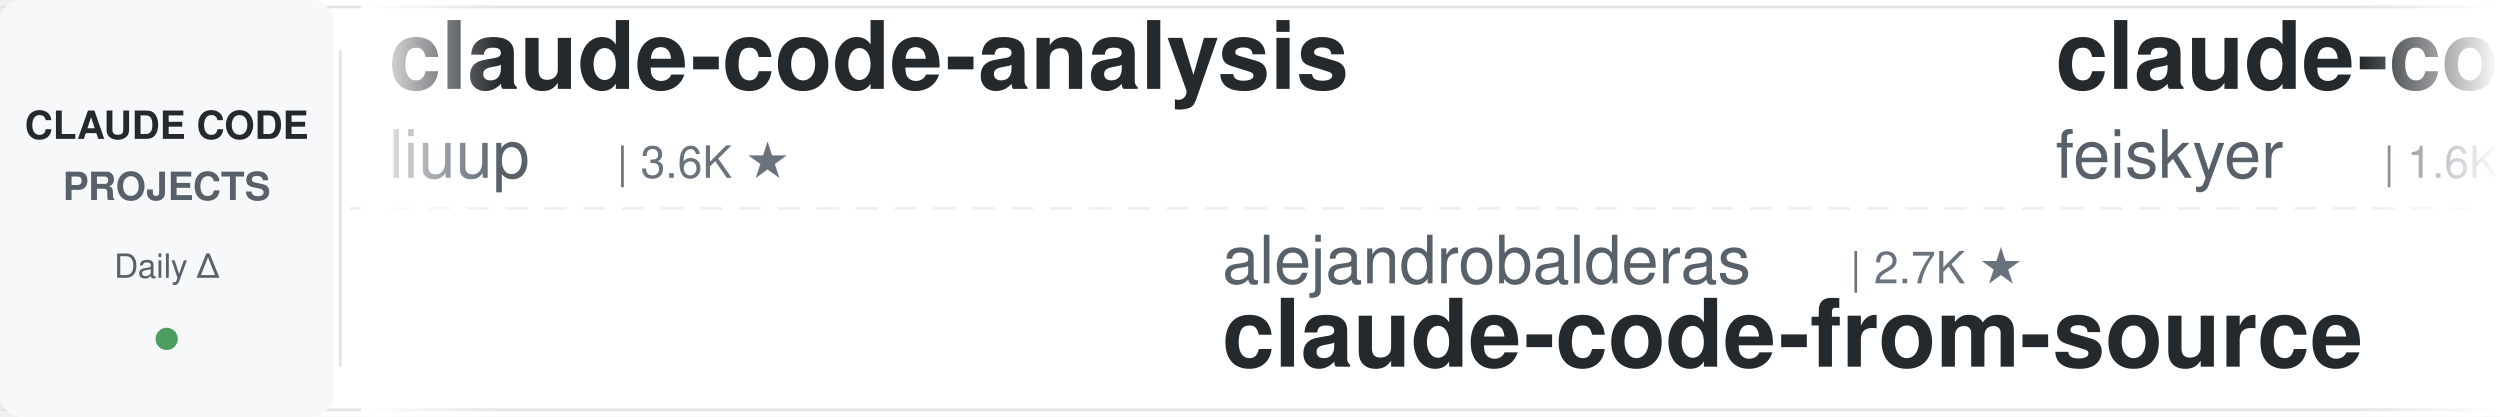
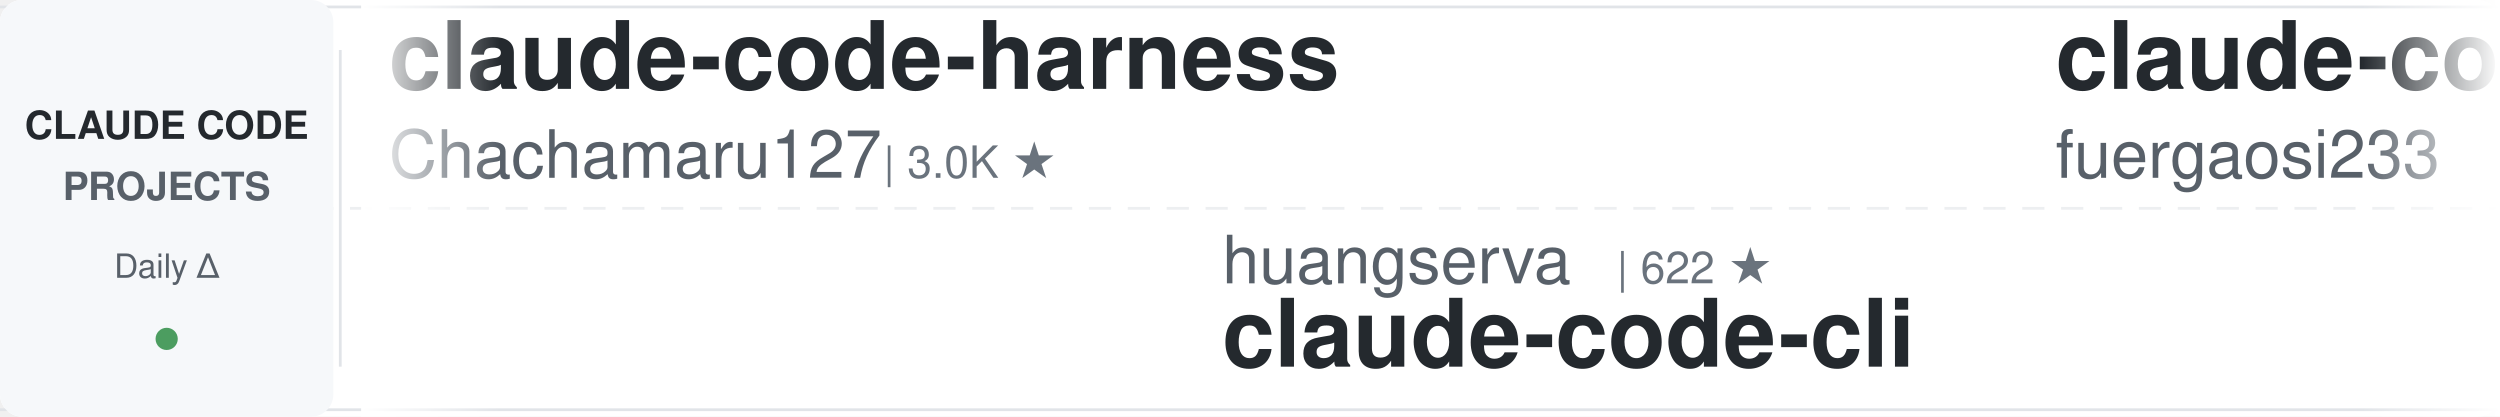
<svg xmlns="http://www.w3.org/2000/svg" width="900" height="150">
  <defs>
    <linearGradient id="leftFade" x1="0%" y1="0%" x2="100%" y2="0%">
      <stop offset="0%" style="stop-color:#ffffff;stop-opacity:1" />
      <stop offset="100%" style="stop-color:#ffffff;stop-opacity:0" />
    </linearGradient>
    <linearGradient id="rightFade" x1="0%" y1="0%" x2="100%" y2="0%">
      <stop offset="0%" style="stop-color:#ffffff;stop-opacity:0" />
      <stop offset="100%" style="stop-color:#ffffff;stop-opacity:1" />
    </linearGradient>
  </defs>
  <rect width="900" height="150" fill="#ffffff" rx="8" />
  <rect x="0" y="2" width="900" height="1" fill="#e1e4e8" />
  <rect x="0" y="147" width="900" height="1" fill="#e1e4e8" />
  <line x1="0" y1="75" x2="900" y2="75" stroke="#e1e4e8" stroke-width="1" stroke-dasharray="8 6" opacity="0.6" />
  <rect x="0" y="0" width="120" height="150" fill="#f6f8fa" rx="8" />
  <text x="60" y="50" font-family="-apple-system, BlinkMacSystemFont, 'Segoe UI', Helvetica, Arial, sans-serif" font-size="14" font-weight="600" fill="#24292e" text-anchor="middle">CLAUDE CODE</text>
  <text x="60" y="72" font-family="-apple-system, BlinkMacSystemFont, 'Segoe UI', Helvetica, Arial, sans-serif" font-size="14" font-weight="600" fill="#586069" text-anchor="middle">PROJECTS</text>
  <text x="60" y="100" font-family="-apple-system, BlinkMacSystemFont, 'Segoe UI', Helvetica, Arial, sans-serif" font-size="12" font-weight="500" fill="#586069" text-anchor="middle">Daily Δ</text>
  <circle cx="60" cy="122" r="4" fill="#22863a" opacity="0.8" />
  <rect x="122" y="18" width="1" height="114" fill="#e1e4e8" />
  <clipPath id="tickerClip">
    <rect x="130" y="0" width="770" height="150" />
  </clipPath>
  <g clip-path="url(#tickerClip)">
    <g id="tickerItems">
      <animateTransform attributeName="transform" attributeType="XML" type="translate" from="0 0" to="-3000 0" dur="54s" repeatCount="indefinite" />
      <g transform="translate(0, 0)">
-         <text x="140" y="32" font-family="-apple-system, BlinkMacSystemFont, 'Segoe UI', Helvetica, Arial, sans-serif" font-size="34" font-weight="600" fill="#24292e">claude-code-analysis</text>
-         <text x="140" y="64" font-family="-apple-system, BlinkMacSystemFont, 'Segoe UI', Helvetica, Arial, sans-serif" font-size="24" font-weight="400" fill="#586069">liuup</text>
-         <text x="222" y="64" font-family="-apple-system, BlinkMacSystemFont, 'Segoe UI', Helvetica, Arial, sans-serif" font-size="16" font-weight="500" fill="#6a737d">| 3.6K ★</text>
+         <text x="140" y="32" font-family="-apple-system, BlinkMacSystemFont, 'Segoe UI', Helvetica, Arial, sans-serif" font-size="34" font-weight="600" fill="#24292e">claude-code-harness</text>
+         <text x="140" y="64" font-family="-apple-system, BlinkMacSystemFont, 'Segoe UI', Helvetica, Arial, sans-serif" font-size="24" font-weight="400" fill="#586069">Chachamaru127</text>
+         <text x="318" y="64" font-family="-apple-system, BlinkMacSystemFont, 'Segoe UI', Helvetica, Arial, sans-serif" font-size="16" font-weight="500" fill="#6a737d">| 3.0K ★</text>
      </g>
      <g transform="translate(300, 0)">
-         <text x="140" y="102" font-family="-apple-system, BlinkMacSystemFont, 'Segoe UI', Helvetica, Arial, sans-serif" font-size="24" font-weight="400" fill="#586069">alejandrobalderas</text>
-         <text x="366" y="102" font-family="-apple-system, BlinkMacSystemFont, 'Segoe UI', Helvetica, Arial, sans-serif" font-size="16" font-weight="500" fill="#6a737d">| 2.7K ★</text>
-         <text x="140" y="132" font-family="-apple-system, BlinkMacSystemFont, 'Segoe UI', Helvetica, Arial, sans-serif" font-size="34" font-weight="600" fill="#24292e">claude-code-from-source</text>
+         <text x="140" y="102" font-family="-apple-system, BlinkMacSystemFont, 'Segoe UI', Helvetica, Arial, sans-serif" font-size="24" font-weight="400" fill="#586069">huangserva</text>
+         <text x="282" y="102" font-family="-apple-system, BlinkMacSystemFont, 'Segoe UI', Helvetica, Arial, sans-serif" font-size="16" font-weight="500" fill="#6a737d">| 622 ★</text>
+         <text x="140" y="132" font-family="-apple-system, BlinkMacSystemFont, 'Segoe UI', Helvetica, Arial, sans-serif" font-size="34" font-weight="600" fill="#24292e">claude-code-cli</text>
      </g>
      <g transform="translate(600, 0)">
-         <text x="140" y="32" font-family="-apple-system, BlinkMacSystemFont, 'Segoe UI', Helvetica, Arial, sans-serif" font-size="34" font-weight="600" fill="#24292e">claude-code-settings</text>
-         <text x="140" y="64" font-family="-apple-system, BlinkMacSystemFont, 'Segoe UI', Helvetica, Arial, sans-serif" font-size="24" font-weight="400" fill="#586069">feiskyer</text>
-         <text x="258" y="64" font-family="-apple-system, BlinkMacSystemFont, 'Segoe UI', Helvetica, Arial, sans-serif" font-size="16" font-weight="500" fill="#6a737d">| 1.6K ★</text>
+         <text x="140" y="32" font-family="-apple-system, BlinkMacSystemFont, 'Segoe UI', Helvetica, Arial, sans-serif" font-size="34" font-weight="600" fill="#24292e">claude-code-proxy</text>
+         <text x="140" y="64" font-family="-apple-system, BlinkMacSystemFont, 'Segoe UI', Helvetica, Arial, sans-serif" font-size="24" font-weight="400" fill="#586069">fuergaosi233</text>
+         <text x="306" y="64" font-family="-apple-system, BlinkMacSystemFont, 'Segoe UI', Helvetica, Arial, sans-serif" font-size="16" font-weight="500" fill="#6a737d">| 2.7K ★</text>
      </g>
      <g transform="translate(900, 0)">
-         <text x="140" y="102" font-family="-apple-system, BlinkMacSystemFont, 'Segoe UI', Helvetica, Arial, sans-serif" font-size="24" font-weight="400" fill="#586069">anthropics</text>
-         <text x="282" y="102" font-family="-apple-system, BlinkMacSystemFont, 'Segoe UI', Helvetica, Arial, sans-serif" font-size="16" font-weight="500" fill="#6a737d">| 8.4K ★</text>
-         <text x="140" y="132" font-family="-apple-system, BlinkMacSystemFont, 'Segoe UI', Helvetica, Arial, sans-serif" font-size="34" font-weight="600" fill="#24292e">claude-code-action</text>
+         <text x="140" y="102" font-family="-apple-system, BlinkMacSystemFont, 'Segoe UI', Helvetica, Arial, sans-serif" font-size="24" font-weight="400" fill="#586069">Cranot</text>
+         <text x="234" y="102" font-family="-apple-system, BlinkMacSystemFont, 'Segoe UI', Helvetica, Arial, sans-serif" font-size="16" font-weight="500" fill="#6a737d">| 2.8K ★</text>
+         <text x="140" y="132" font-family="-apple-system, BlinkMacSystemFont, 'Segoe UI', Helvetica, Arial, sans-serif" font-size="34" font-weight="600" fill="#24292e">claude-code-guide</text>
      </g>
      <g transform="translate(1200, 0)">
-         <text x="140" y="32" font-family="-apple-system, BlinkMacSystemFont, 'Segoe UI', Helvetica, Arial, sans-serif" font-size="34" font-weight="600" fill="#24292e">claude-skills</text>
-         <text x="140" y="64" font-family="-apple-system, BlinkMacSystemFont, 'Segoe UI', Helvetica, Arial, sans-serif" font-size="24" font-weight="400" fill="#586069">alirezarezvani</text>
-         <text x="330" y="64" font-family="-apple-system, BlinkMacSystemFont, 'Segoe UI', Helvetica, Arial, sans-serif" font-size="16" font-weight="500" fill="#6a737d">| 22.9K ★</text>
+         <text x="140" y="32" font-family="-apple-system, BlinkMacSystemFont, 'Segoe UI', Helvetica, Arial, sans-serif" font-size="34" font-weight="600" fill="#24292e">claude-code-source</text>
+         <text x="140" y="64" font-family="-apple-system, BlinkMacSystemFont, 'Segoe UI', Helvetica, Arial, sans-serif" font-size="24" font-weight="400" fill="#586069">JrCx7scC</text>
+         <text x="258" y="64" font-family="-apple-system, BlinkMacSystemFont, 'Segoe UI', Helvetica, Arial, sans-serif" font-size="16" font-weight="500" fill="#6a737d">| 371 ★</text>
      </g>
      <g transform="translate(1500, 0)">
-         <text x="140" y="102" font-family="-apple-system, BlinkMacSystemFont, 'Segoe UI', Helvetica, Arial, sans-serif" font-size="24" font-weight="400" fill="#586069">luongnv89</text>
-         <text x="270" y="102" font-family="-apple-system, BlinkMacSystemFont, 'Segoe UI', Helvetica, Arial, sans-serif" font-size="16" font-weight="500" fill="#6a737d">| 40.0K ★</text>
-         <text x="140" y="132" font-family="-apple-system, BlinkMacSystemFont, 'Segoe UI', Helvetica, Arial, sans-serif" font-size="34" font-weight="600" fill="#24292e">claude-howto</text>
+         <text x="140" y="102" font-family="-apple-system, BlinkMacSystemFont, 'Segoe UI', Helvetica, Arial, sans-serif" font-size="24" font-weight="400" fill="#586069">RichardAtCT</text>
+         <text x="294" y="102" font-family="-apple-system, BlinkMacSystemFont, 'Segoe UI', Helvetica, Arial, sans-serif" font-size="16" font-weight="500" fill="#6a737d">| 2.7K ★</text>
+         <text x="140" y="132" font-family="-apple-system, BlinkMacSystemFont, 'Segoe UI', Helvetica, Arial, sans-serif" font-size="34" font-weight="600" fill="#24292e">claude-code-telegram</text>
      </g>
      <g transform="translate(1800, 0)">
-         <text x="140" y="32" font-family="-apple-system, BlinkMacSystemFont, 'Segoe UI', Helvetica, Arial, sans-serif" font-size="34" font-weight="600" fill="#24292e">claude-code-rust</text>
-         <text x="140" y="64" font-family="-apple-system, BlinkMacSystemFont, 'Segoe UI', Helvetica, Arial, sans-serif" font-size="24" font-weight="400" fill="#586069">lorryjovens-hub</text>
-         <text x="342" y="64" font-family="-apple-system, BlinkMacSystemFont, 'Segoe UI', Helvetica, Arial, sans-serif" font-size="16" font-weight="500" fill="#6a737d">| 1.7K ★</text>
+         <text x="140" y="32" font-family="-apple-system, BlinkMacSystemFont, 'Segoe UI', Helvetica, Arial, sans-serif" font-size="34" font-weight="600" fill="#24292e">claude-code-transcripts</text>
+         <text x="140" y="64" font-family="-apple-system, BlinkMacSystemFont, 'Segoe UI', Helvetica, Arial, sans-serif" font-size="24" font-weight="400" fill="#586069">simonw</text>
+         <text x="234" y="64" font-family="-apple-system, BlinkMacSystemFont, 'Segoe UI', Helvetica, Arial, sans-serif" font-size="16" font-weight="500" fill="#6a737d">| 1.6K ★</text>
      </g>
      <g transform="translate(2100, 0)">
-         <text x="140" y="102" font-family="-apple-system, BlinkMacSystemFont, 'Segoe UI', Helvetica, Arial, sans-serif" font-size="24" font-weight="400" fill="#586069">centminmod</text>
-         <text x="282" y="102" font-family="-apple-system, BlinkMacSystemFont, 'Segoe UI', Helvetica, Arial, sans-serif" font-size="16" font-weight="500" fill="#6a737d">| 2.5K ★</text>
-         <text x="140" y="132" font-family="-apple-system, BlinkMacSystemFont, 'Segoe UI', Helvetica, Arial, sans-serif" font-size="34" font-weight="600" fill="#24292e">my-claude-code-setup</text>
+         <text x="140" y="102" font-family="-apple-system, BlinkMacSystemFont, 'Segoe UI', Helvetica, Arial, sans-serif" font-size="24" font-weight="400" fill="#586069">disler</text>
+         <text x="234" y="102" font-family="-apple-system, BlinkMacSystemFont, 'Segoe UI', Helvetica, Arial, sans-serif" font-size="16" font-weight="500" fill="#6a737d">| 3.8K ★</text>
+         <text x="140" y="132" font-family="-apple-system, BlinkMacSystemFont, 'Segoe UI', Helvetica, Arial, sans-serif" font-size="34" font-weight="600" fill="#24292e">claude-code-hooks-master...</text>
      </g>
      <g transform="translate(2400, 0)">
-         <text x="140" y="32" font-family="-apple-system, BlinkMacSystemFont, 'Segoe UI', Helvetica, Arial, sans-serif" font-size="34" font-weight="600" fill="#24292e">claude-code-base-action</text>
-         <text x="140" y="64" font-family="-apple-system, BlinkMacSystemFont, 'Segoe UI', Helvetica, Arial, sans-serif" font-size="24" font-weight="400" fill="#586069">anthropics</text>
-         <text x="282" y="64" font-family="-apple-system, BlinkMacSystemFont, 'Segoe UI', Helvetica, Arial, sans-serif" font-size="16" font-weight="500" fill="#6a737d">| 917 ★</text>
+         <text x="140" y="32" font-family="-apple-system, BlinkMacSystemFont, 'Segoe UI', Helvetica, Arial, sans-serif" font-size="34" font-weight="600" fill="#24292e">edmunds-claude-code</text>
+         <text x="140" y="64" font-family="-apple-system, BlinkMacSystemFont, 'Segoe UI', Helvetica, Arial, sans-serif" font-size="24" font-weight="400" fill="#586069">edmund-io</text>
+         <text x="270" y="64" font-family="-apple-system, BlinkMacSystemFont, 'Segoe UI', Helvetica, Arial, sans-serif" font-size="16" font-weight="500" fill="#6a737d">| 1.5K ★</text>
      </g>
      <g transform="translate(2700, 0)">
-         <text x="140" y="102" font-family="-apple-system, BlinkMacSystemFont, 'Segoe UI', Helvetica, Arial, sans-serif" font-size="24" font-weight="400" fill="#586069">davila7</text>
-         <text x="246" y="102" font-family="-apple-system, BlinkMacSystemFont, 'Segoe UI', Helvetica, Arial, sans-serif" font-size="16" font-weight="500" fill="#6a737d">| 29.8K ★</text>
-         <text x="140" y="132" font-family="-apple-system, BlinkMacSystemFont, 'Segoe UI', Helvetica, Arial, sans-serif" font-size="34" font-weight="600" fill="#24292e">claude-code-templates</text>
+         <text x="140" y="102" font-family="-apple-system, BlinkMacSystemFont, 'Segoe UI', Helvetica, Arial, sans-serif" font-size="24" font-weight="400" fill="#586069">frankbria</text>
+         <text x="270" y="102" font-family="-apple-system, BlinkMacSystemFont, 'Segoe UI', Helvetica, Arial, sans-serif" font-size="16" font-weight="500" fill="#6a737d">| 9.6K ★</text>
+         <text x="140" y="132" font-family="-apple-system, BlinkMacSystemFont, 'Segoe UI', Helvetica, Arial, sans-serif" font-size="34" font-weight="600" fill="#24292e">ralph-claude-code</text>
      </g>
      <g transform="translate(3000, 0)">
-         <text x="140" y="32" font-family="-apple-system, BlinkMacSystemFont, 'Segoe UI', Helvetica, Arial, sans-serif" font-size="34" font-weight="600" fill="#24292e">claude-code-analysis</text>
-         <text x="140" y="64" font-family="-apple-system, BlinkMacSystemFont, 'Segoe UI', Helvetica, Arial, sans-serif" font-size="24" font-weight="400" fill="#586069">liuup</text>
-         <text x="222" y="64" font-family="-apple-system, BlinkMacSystemFont, 'Segoe UI', Helvetica, Arial, sans-serif" font-size="16" font-weight="500" fill="#6a737d">| 3.6K ★</text>
+         <text x="140" y="32" font-family="-apple-system, BlinkMacSystemFont, 'Segoe UI', Helvetica, Arial, sans-serif" font-size="34" font-weight="600" fill="#24292e">claude-code-harness</text>
+         <text x="140" y="64" font-family="-apple-system, BlinkMacSystemFont, 'Segoe UI', Helvetica, Arial, sans-serif" font-size="24" font-weight="400" fill="#586069">Chachamaru127</text>
+         <text x="318" y="64" font-family="-apple-system, BlinkMacSystemFont, 'Segoe UI', Helvetica, Arial, sans-serif" font-size="16" font-weight="500" fill="#6a737d">| 3.0K ★</text>
      </g>
      <g transform="translate(3300, 0)">
-         <text x="140" y="102" font-family="-apple-system, BlinkMacSystemFont, 'Segoe UI', Helvetica, Arial, sans-serif" font-size="24" font-weight="400" fill="#586069">alejandrobalderas</text>
-         <text x="366" y="102" font-family="-apple-system, BlinkMacSystemFont, 'Segoe UI', Helvetica, Arial, sans-serif" font-size="16" font-weight="500" fill="#6a737d">| 2.7K ★</text>
-         <text x="140" y="132" font-family="-apple-system, BlinkMacSystemFont, 'Segoe UI', Helvetica, Arial, sans-serif" font-size="34" font-weight="600" fill="#24292e">claude-code-from-source</text>
+         <text x="140" y="102" font-family="-apple-system, BlinkMacSystemFont, 'Segoe UI', Helvetica, Arial, sans-serif" font-size="24" font-weight="400" fill="#586069">huangserva</text>
+         <text x="282" y="102" font-family="-apple-system, BlinkMacSystemFont, 'Segoe UI', Helvetica, Arial, sans-serif" font-size="16" font-weight="500" fill="#6a737d">| 622 ★</text>
+         <text x="140" y="132" font-family="-apple-system, BlinkMacSystemFont, 'Segoe UI', Helvetica, Arial, sans-serif" font-size="34" font-weight="600" fill="#24292e">claude-code-cli</text>
      </g>
      <g transform="translate(3600, 0)">
-         <text x="140" y="32" font-family="-apple-system, BlinkMacSystemFont, 'Segoe UI', Helvetica, Arial, sans-serif" font-size="34" font-weight="600" fill="#24292e">claude-code-settings</text>
-         <text x="140" y="64" font-family="-apple-system, BlinkMacSystemFont, 'Segoe UI', Helvetica, Arial, sans-serif" font-size="24" font-weight="400" fill="#586069">feiskyer</text>
-         <text x="258" y="64" font-family="-apple-system, BlinkMacSystemFont, 'Segoe UI', Helvetica, Arial, sans-serif" font-size="16" font-weight="500" fill="#6a737d">| 1.6K ★</text>
+         <text x="140" y="32" font-family="-apple-system, BlinkMacSystemFont, 'Segoe UI', Helvetica, Arial, sans-serif" font-size="34" font-weight="600" fill="#24292e">claude-code-proxy</text>
+         <text x="140" y="64" font-family="-apple-system, BlinkMacSystemFont, 'Segoe UI', Helvetica, Arial, sans-serif" font-size="24" font-weight="400" fill="#586069">fuergaosi233</text>
+         <text x="306" y="64" font-family="-apple-system, BlinkMacSystemFont, 'Segoe UI', Helvetica, Arial, sans-serif" font-size="16" font-weight="500" fill="#6a737d">| 2.7K ★</text>
      </g>
      <g transform="translate(3900, 0)">
-         <text x="140" y="102" font-family="-apple-system, BlinkMacSystemFont, 'Segoe UI', Helvetica, Arial, sans-serif" font-size="24" font-weight="400" fill="#586069">anthropics</text>
-         <text x="282" y="102" font-family="-apple-system, BlinkMacSystemFont, 'Segoe UI', Helvetica, Arial, sans-serif" font-size="16" font-weight="500" fill="#6a737d">| 8.4K ★</text>
-         <text x="140" y="132" font-family="-apple-system, BlinkMacSystemFont, 'Segoe UI', Helvetica, Arial, sans-serif" font-size="34" font-weight="600" fill="#24292e">claude-code-action</text>
+         <text x="140" y="102" font-family="-apple-system, BlinkMacSystemFont, 'Segoe UI', Helvetica, Arial, sans-serif" font-size="24" font-weight="400" fill="#586069">Cranot</text>
+         <text x="234" y="102" font-family="-apple-system, BlinkMacSystemFont, 'Segoe UI', Helvetica, Arial, sans-serif" font-size="16" font-weight="500" fill="#6a737d">| 2.8K ★</text>
+         <text x="140" y="132" font-family="-apple-system, BlinkMacSystemFont, 'Segoe UI', Helvetica, Arial, sans-serif" font-size="34" font-weight="600" fill="#24292e">claude-code-guide</text>
      </g>
    </g>
  </g>
  <rect x="130" y="0" width="50" height="150" fill="url(#leftFade)" />
  <rect x="850" y="0" width="50" height="150" fill="url(#rightFade)" />
</svg>
